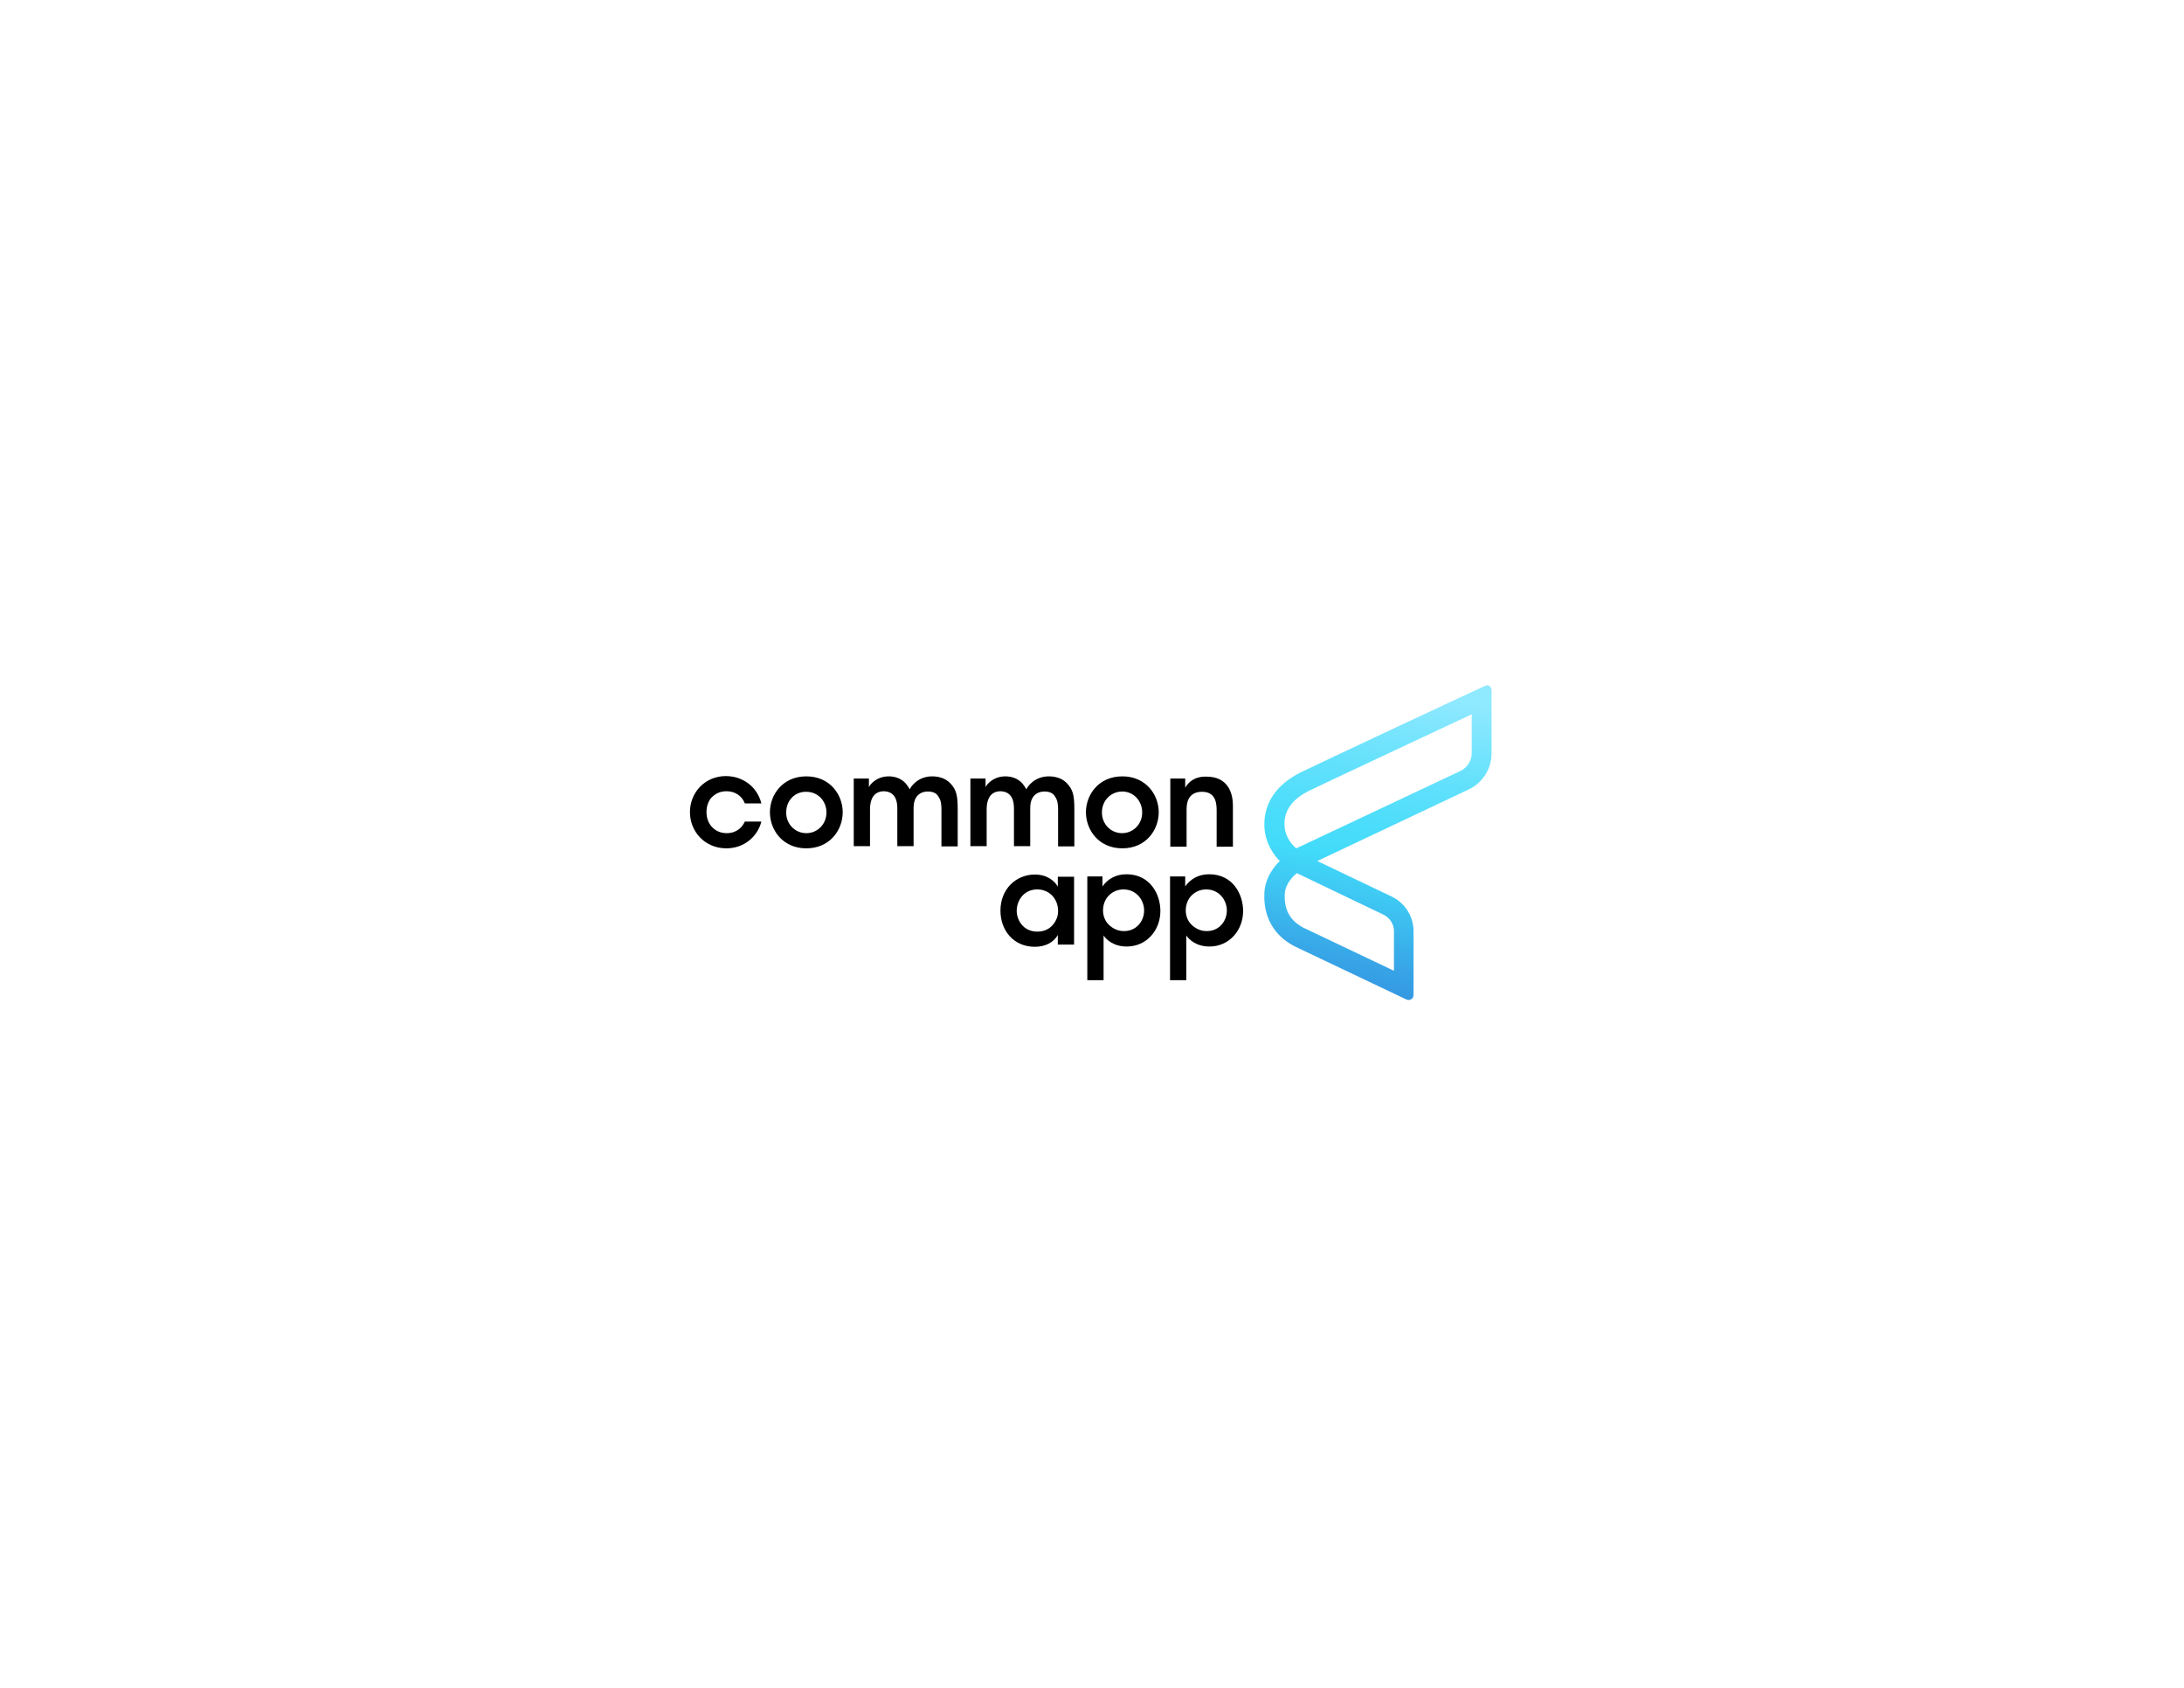
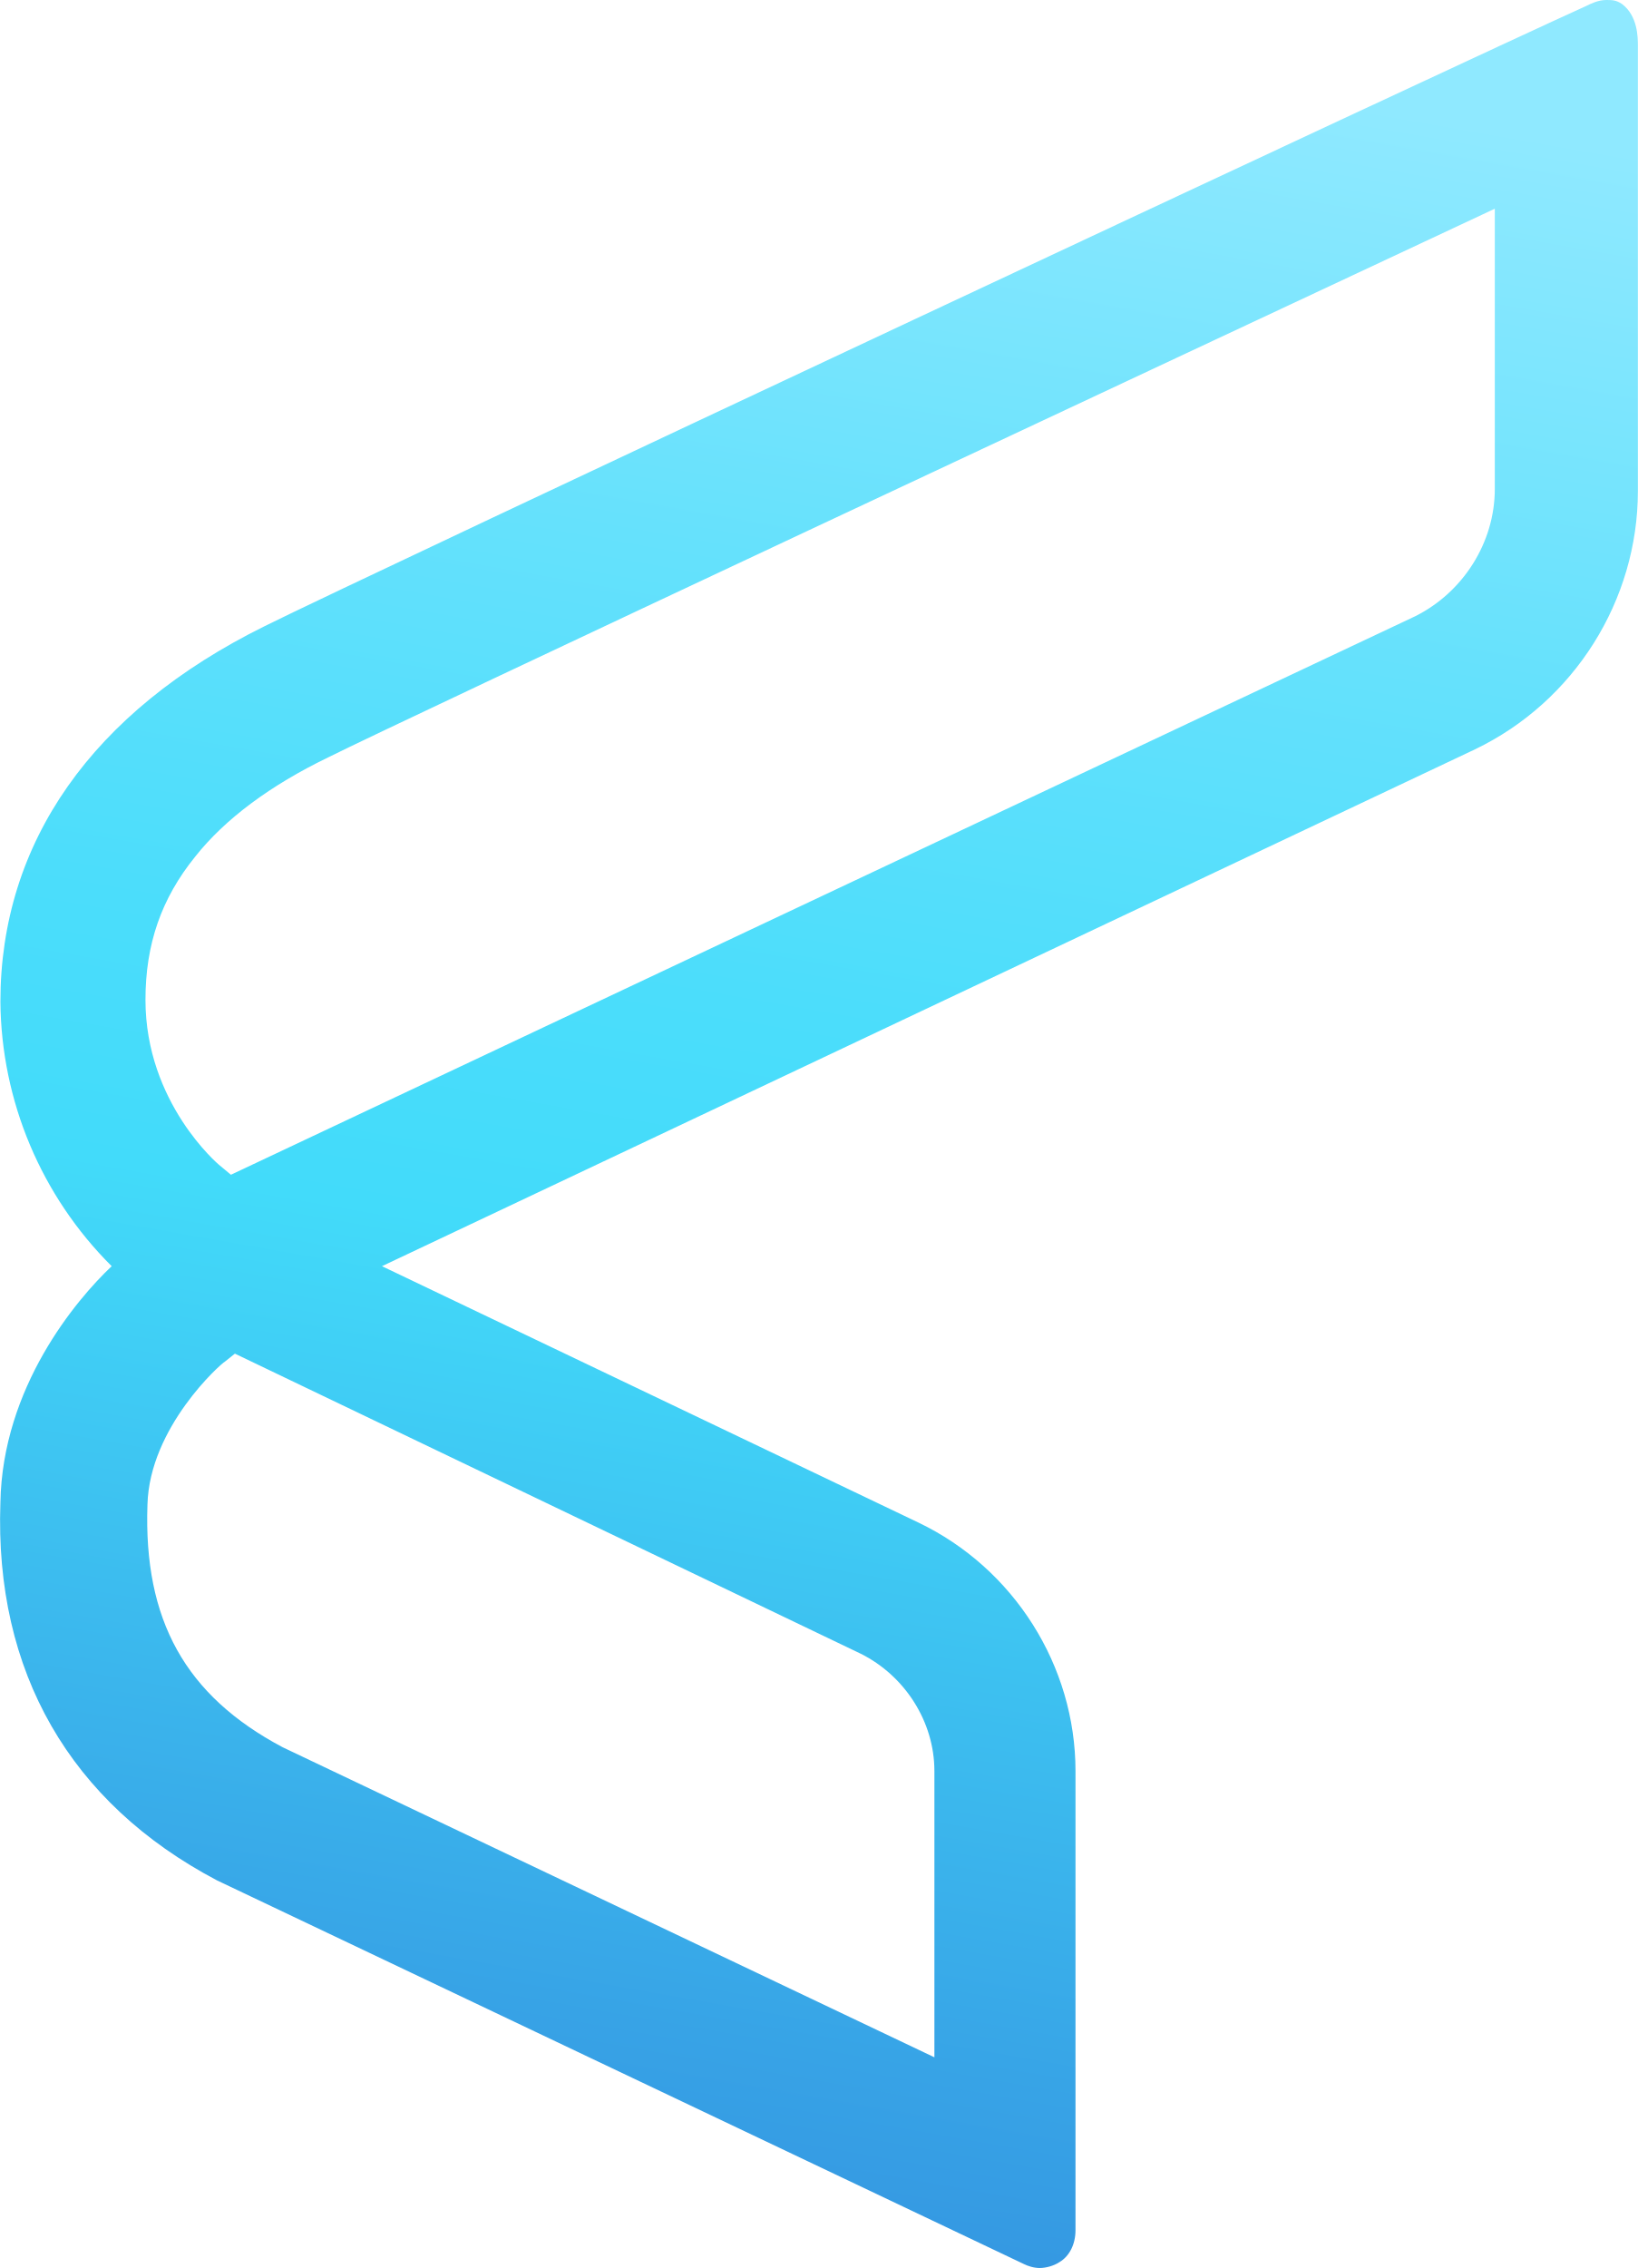
- <svg xmlns="http://www.w3.org/2000/svg" xml:space="preserve" style="enable-background:new 0 0 792 612" viewBox="0 0 792 612">
-   <path d="M276.1 297.9c-1.4 5.5-6.3 9.7-12.7 9.7-7.8 0-13.2-6.1-13.2-13.1 0-7.3 5.6-13.1 13-13.1 6.2 0 11.4 3.9 12.9 9.9h-6c-1-2.6-3.4-4.4-6.6-4.4-2.2 0-3.8.7-5.3 2.1-1.3 1.3-2 3.3-2 5.5 0 4.4 3.1 7.6 7.3 7.6 3.7 0 5.7-2.2 6.6-4.2h6zm3.1-3.4c0-6.3 4.6-13 13.2-13s13.2 6.7 13.2 13c0 6.4-4.6 13.1-13.2 13.1s-13.2-6.7-13.2-13.1zm5.9.1c0 4.3 3.3 7.5 7.3 7.5s7.3-3.2 7.3-7.5-3.2-7.5-7.3-7.5c-4.1-.1-7.3 3.1-7.3 7.5zm24.5-12.3h5.5v3.1c.5-1.1 2.9-3.9 7.2-3.9 2 0 4.3.6 6.1 2.5.5.6 1.2 1.6 1.5 2.2.4-.8 1-1.6 1.8-2.3 1.5-1.4 3.7-2.4 6.3-2.4 2.1 0 4.7.5 6.6 2.5 2.2 2.3 2.7 4.4 2.7 9.4v13.5h-5.9v-13.3c0-1.6-.1-3.3-1-4.6-.6-1.2-1.8-2-3.9-2s-3.5.9-4.3 2.2-.9 2.6-.9 4.1v13.5h-5.9v-13.5c0-1.4-.1-2.8-.8-4.1-.7-1.3-1.9-2.2-4-2.3-2.2 0-3.5 1-4.2 2.3-.7 1.3-.9 2.8-.9 4.3v13.3h-5.9v-24.5zm42.3 0h5.5v3.1c.5-1.1 2.9-3.9 7.2-3.9 2 0 4.3.6 6.1 2.5.5.6 1.2 1.6 1.5 2.2.4-.8 1-1.6 1.8-2.3 1.5-1.4 3.7-2.4 6.3-2.4 2.1 0 4.7.5 6.6 2.5 2.2 2.3 2.7 4.4 2.7 9.4v13.5h-5.9v-13.3c0-1.6-.1-3.3-1-4.6-.6-1.2-1.8-2-3.9-2s-3.5.9-4.3 2.2-.9 2.6-.9 4.1v13.5h-5.9v-13.5c0-1.4-.1-2.8-.8-4.1-.7-1.3-1.9-2.2-4-2.3-2.2 0-3.5 1-4.2 2.3-.7 1.3-.9 2.8-.9 4.3v13.3h-5.9v-24.5zm41.9 12.2c0-6.3 4.6-13 13.2-13s13.2 6.7 13.2 13c0 6.4-4.6 13.1-13.2 13.1s-13.2-6.7-13.2-13.1zm5.8.1c0 4.3 3.3 7.5 7.3 7.5s7.3-3.2 7.3-7.5-3.2-7.6-7.2-7.6c-4.1 0-7.4 3.2-7.4 7.6zm24.7-12.3h5.5v3.3c1.1-1.9 3.3-4.1 7.7-4 8 0 9.6 6.2 9.6 10.5V307h-5.9v-13.4c0-3.7-1.2-6.5-5.3-6.5-4.2 0-5.6 2.8-5.6 6.3V307h-5.9v-24.7zm-34.8 60.2h-5.9V339c-1.6 2.9-4.8 4.3-8.3 4.3-7.9 0-12.5-6.1-12.5-13.1 0-7.8 5.6-13.1 12.5-13.1 4.5 0 7.2 2.4 8.3 4.4v-3.6h5.9v24.6zm-20.8-12.2c0 3.1 2.2 7.5 7.5 7.5 3.3 0 5.4-1.7 6.6-3.9.6-1.1.9-2.2.9-3.5 0-1.2-.2-2.4-.7-3.5-1-2.3-3.3-4.4-6.9-4.4-4.7 0-7.4 3.9-7.4 7.8zm25.6-12.5h5.5v3.6c1.8-2.5 4.6-4.4 8.7-4.4 8.6 0 12.3 7.3 12.3 13.3 0 7-5 12.9-12.2 12.9-4.8 0-7.4-2.5-8.4-4v16.2h-5.9v-37.6zm20.6 12.3c0-3.5-2.6-7.6-7.5-7.6-2.2 0-4 .9-5.3 2.2-1.3 1.3-2.1 3.3-2.1 5.4 0 2.1.8 4 2.2 5.3s3.2 2.2 5.3 2.2c4.4.1 7.4-3.4 7.4-7.5zm9.4-12.3h5.5v3.6c1.8-2.5 4.6-4.4 8.7-4.4 8.6 0 12.3 7.3 12.3 13.3 0 7-5 12.9-12.2 12.9-4.8 0-7.4-2.5-8.4-4v16.2h-5.9v-37.6zm20.6 12.3c0-3.5-2.6-7.6-7.5-7.6-2.2 0-4 .9-5.3 2.2-1.3 1.3-2.1 3.3-2.1 5.4 0 2.1.8 4 2.2 5.3s3.2 2.2 5.3 2.2c4.4.1 7.4-3.4 7.4-7.5z" />
-   <linearGradient id="a" x1="483.17" x2="506.031" y1="379.774" y2="250.119" gradientUnits="userSpaceOnUse">
-     <stop offset=".1" style="stop-color:#338ede" />
-     <stop offset=".235" style="stop-color:#37a3e6" />
-     <stop offset=".514" style="stop-color:#42d9f9" />
-     <stop offset=".523" style="stop-color:#42dbfa" />
-     <stop offset=".622" style="stop-color:#4bddfb" />
-     <stop offset=".788" style="stop-color:#65e1fc" />
-     <stop offset=".998" style="stop-color:#8fe9ff" />
-     <stop offset="1" style="stop-color:#8fe9ff" />
+ <svg xmlns="http://www.w3.org/2000/svg" viewBox="0 0 82.42 114.1">
+   <linearGradient id="a" x1="24.69" x2="47.55" y1="131.27" y2="1.62" gradientUnits="userSpaceOnUse">
+     <stop offset=".1" stop-color="#338ede" />
+     <stop offset=".23" stop-color="#37a3e6" />
+     <stop offset=".51" stop-color="#42d9f9" />
+     <stop offset=".52" stop-color="#42dbfa" />
+     <stop offset=".62" stop-color="#4bddfb" />
+     <stop offset=".79" stop-color="#65e1fc" />
+     <stop offset="1" stop-color="#8fe9ff" />
+     <stop offset="1" stop-color="#8fe9ff" />
  </linearGradient>
-   <path d="M472.7 336.4c-4.9-2.6-7-6.4-6.8-12.2.1-3.9 3.7-7.1 3.9-7.2l.5-.4 31.5 15.1c2.2 1.1 3.7 3.4 3.7 5.9V352l-32.8-15.6zm-3.2-29.3s-3.7-3.1-3.7-8.3c0-2.8.8-5.1 2.5-7.2 1.5-1.9 3.8-3.6 6.7-5 3.8-1.9 41.2-19.4 58.7-27.6v14.1c0 2.7-1.6 5.2-4 6.4l-59.6 28.1-.6-.5zm2.3-27.1c-8.7 4.3-13.3 10.9-13.3 18.9 0 6.9 3.8 11.5 5.6 13.3-1.8 1.7-5.5 6.1-5.6 11.9-.3 8.5 3.5 15.1 10.9 19l40.6 19.3c.2.1.5.2.8.2.3 0 .7-.1 1-.3.5-.3.8-.9.8-1.6v-23.1c0-5.3-3.1-10.2-7.9-12.5l-27-12.9 55-26c5-2.4 8.2-7.5 8.2-13v-22.4c0-.4 0-1.5-.8-2.1-.3-.2-.5-.2-.8-.2-.4 0-.8.2-1 .3-6.2 2.8-61.9 28.9-66.5 31.2z" style="fill-rule:evenodd;clip-rule:evenodd;fill:url(#a)" />
+   <path fill="url(#a)" d="M14.22 87.9c-4.9-2.6-7-6.4-6.8-12.2.1-3.9 3.7-7.1 3.9-7.2l.5-.4 31.5 15.1c2.2 1.1 3.7 3.4 3.7 5.9v14.4zm-3.2-29.3s-3.7-3.1-3.7-8.3c0-2.8.8-5.1 2.5-7.2 1.5-1.9 3.8-3.6 6.7-5 3.8-1.9 41.2-19.4 58.7-27.6v14.1c0 2.7-1.6 5.2-4 6.4l-59.6 28.1zm2.3-27.1C4.62 35.8.02 42.4.02 50.4a19 19 0 0 0 5.6 13.3c-1.8 1.7-5.5 6.1-5.6 11.9-.3 8.5 3.5 15.1 10.9 19l40.6 19.3c.2.1.5.2.8.2.3 0 .7-.1 1-.3.5-.3.8-.9.8-1.6V89.1c0-5.3-3.1-10.2-7.9-12.5l-27-12.9 55-26c5-2.4 8.2-7.5 8.2-13V2.3c0-.4 0-1.5-.8-2.1-.3-.2-.5-.2-.8-.2-.4 0-.8.2-1 .3-6.2 2.8-61.9 28.9-66.5 31.2z" />
</svg>
